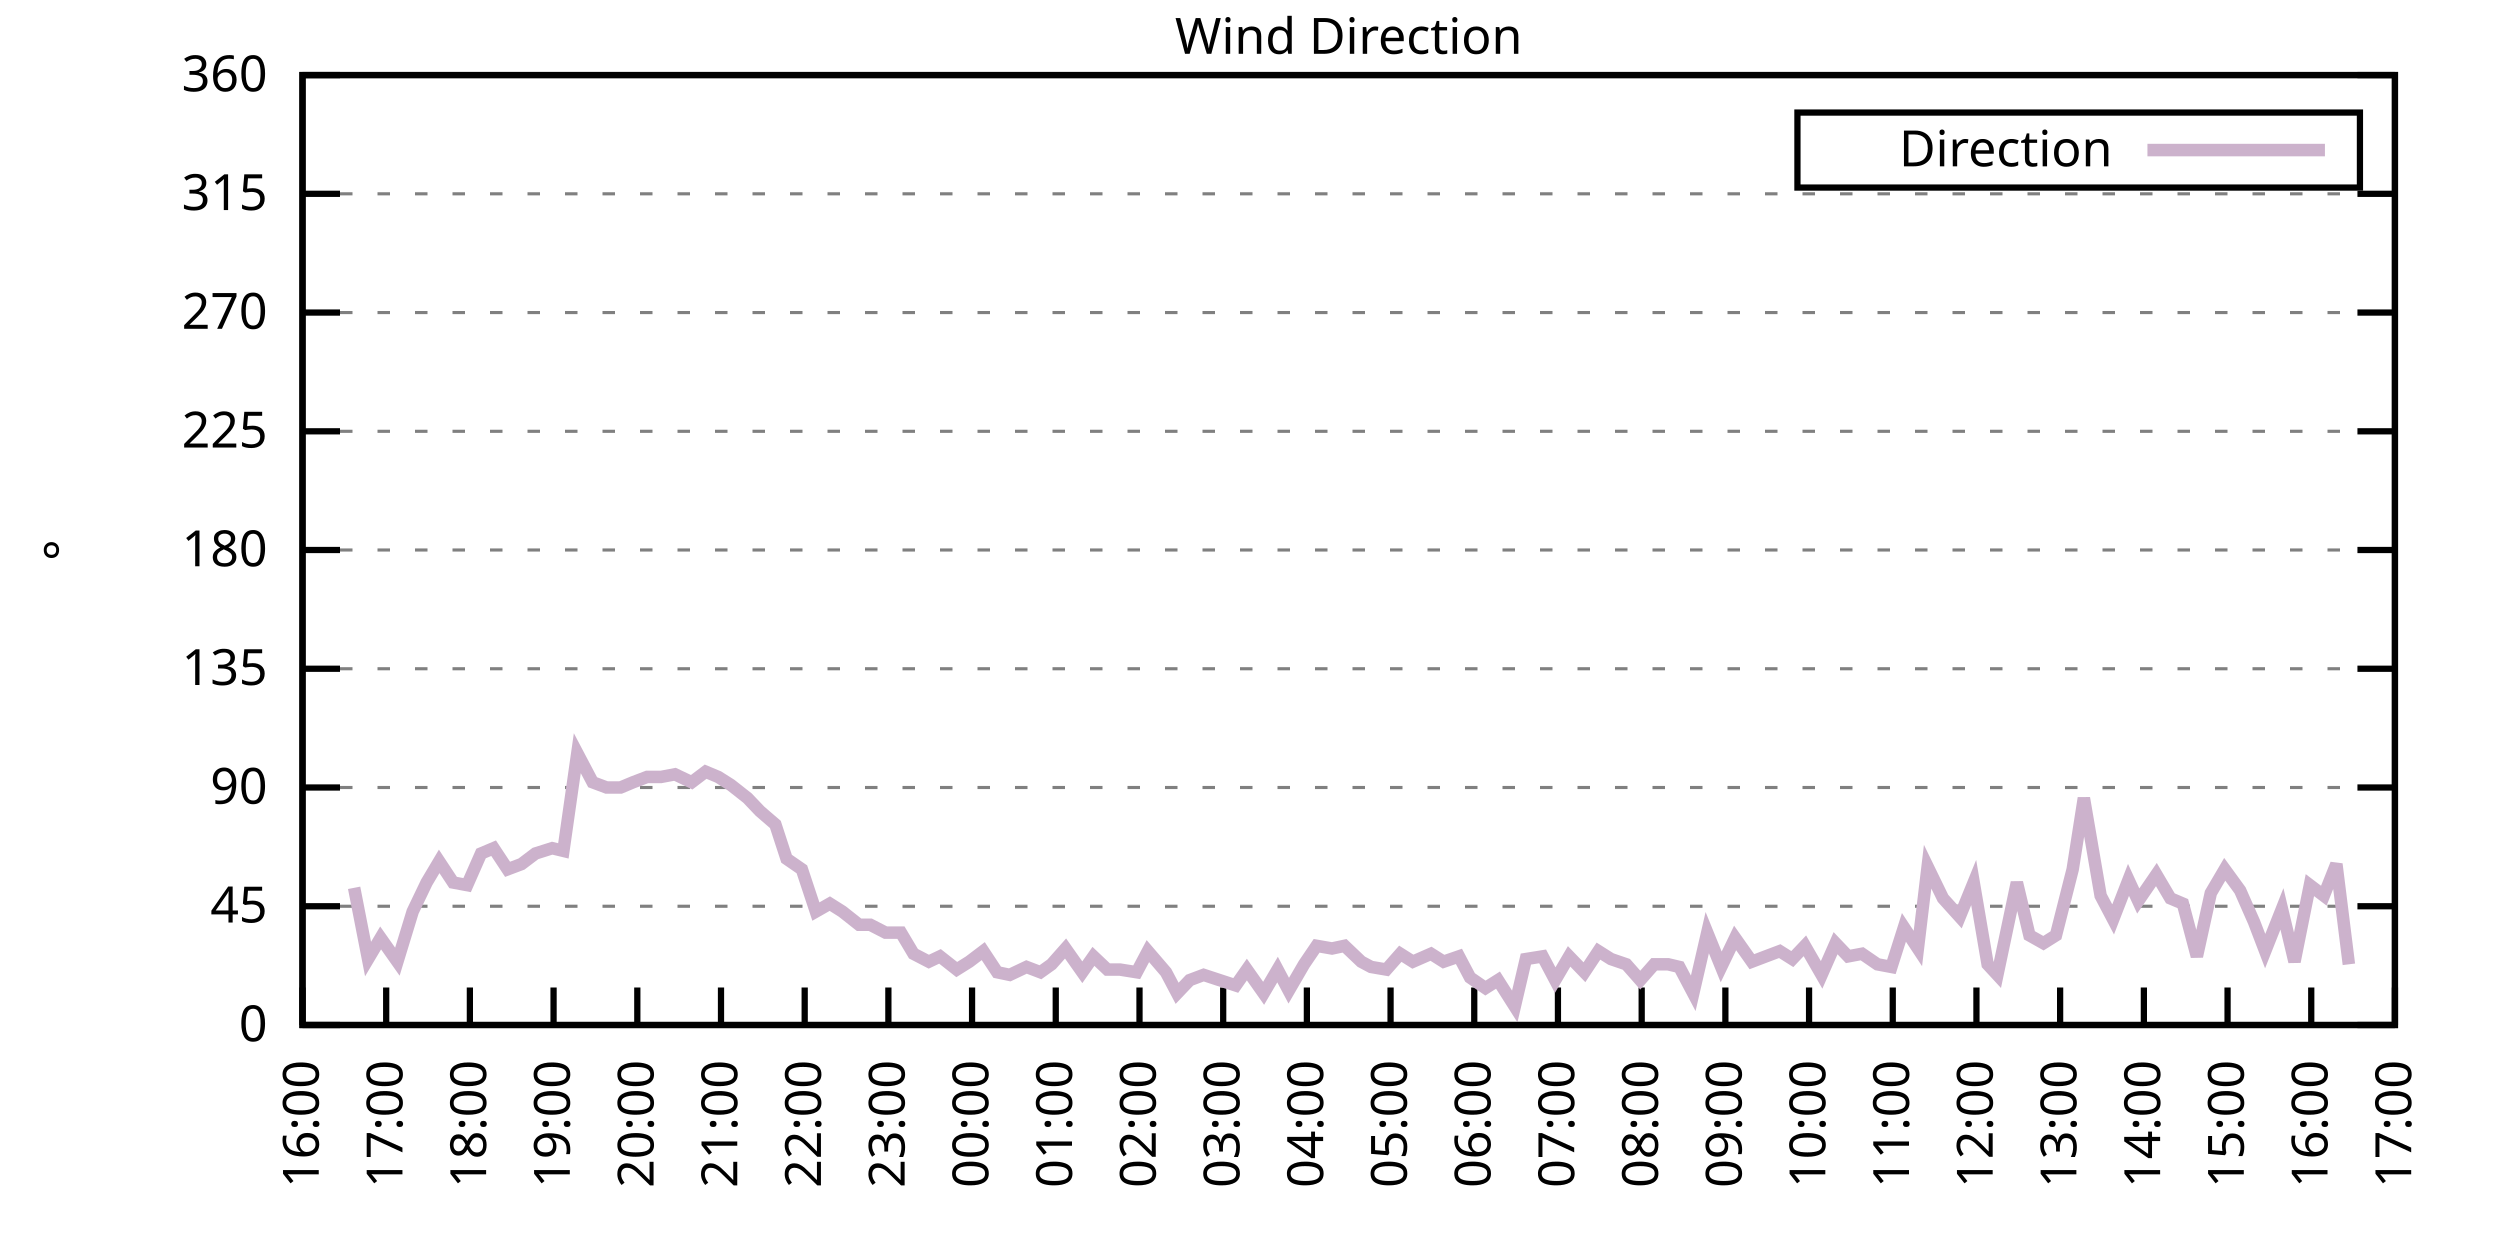
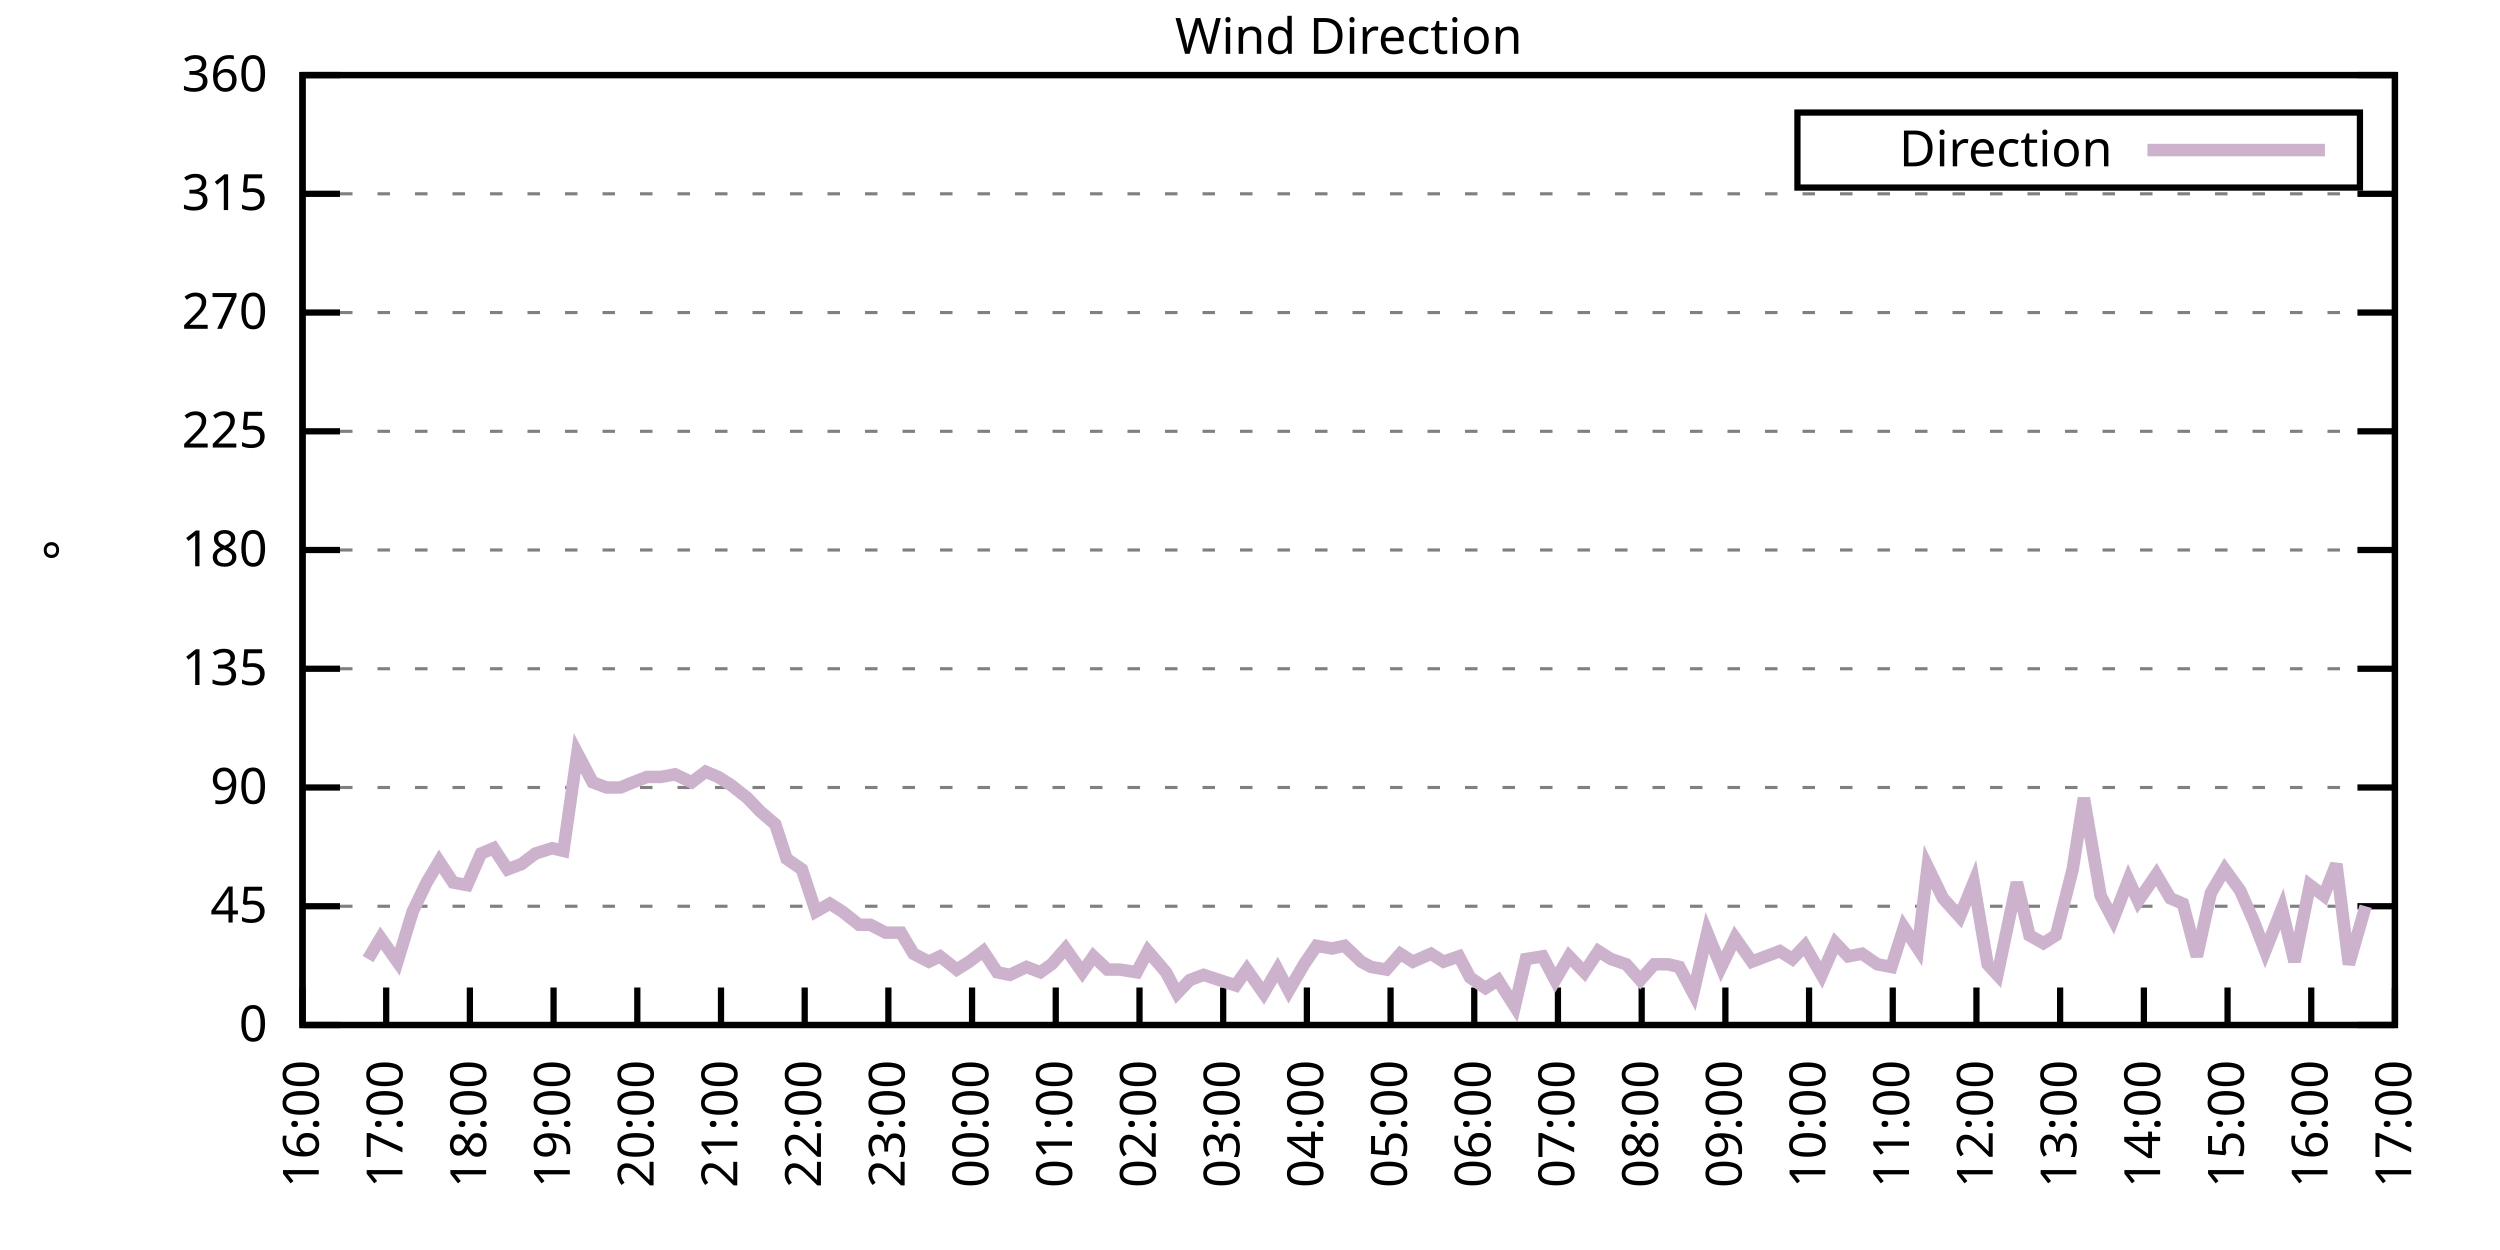
<svg xmlns="http://www.w3.org/2000/svg" xmlns:xlink="http://www.w3.org/1999/xlink" width="400" height="200" viewBox="0 0 400 200">
  <g id="gnuplot_canvas">
    <rect x="0" y="0" width="400" height="200" fill="none" />
    <defs>
      <circle id="gpDot" r="0.5" stroke-width="0.5" stroke="currentColor" />
      <path id="gpPt0" stroke-width="0.333" stroke="currentColor" d="M-1,0 h2 M0,-1 v2" />
      <path id="gpPt1" stroke-width="0.333" stroke="currentColor" d="M-1,-1 L1,1 M1,-1 L-1,1" />
      <path id="gpPt2" stroke-width="0.333" stroke="currentColor" d="M-1,0 L1,0 M0,-1 L0,1 M-1,-1 L1,1 M-1,1 L1,-1" />
      <rect id="gpPt3" stroke-width="0.333" stroke="currentColor" x="-1" y="-1" width="2" height="2" />
      <rect id="gpPt4" stroke-width="0.333" stroke="currentColor" fill="currentColor" x="-1" y="-1" width="2" height="2" />
      <circle id="gpPt5" stroke-width="0.333" stroke="currentColor" cx="0" cy="0" r="1" />
      <use xlink:href="#gpPt5" id="gpPt6" fill="currentColor" stroke="none" />
      <path id="gpPt7" stroke-width="0.333" stroke="currentColor" d="M0,-1.33 L-1.33,0.67 L1.33,0.67 z" />
      <use xlink:href="#gpPt7" id="gpPt8" fill="currentColor" stroke="none" />
      <use xlink:href="#gpPt7" id="gpPt9" stroke="currentColor" transform="rotate(180)" />
      <use xlink:href="#gpPt9" id="gpPt10" fill="currentColor" stroke="none" />
      <use xlink:href="#gpPt3" id="gpPt11" stroke="currentColor" transform="rotate(45)" />
      <use xlink:href="#gpPt11" id="gpPt12" fill="currentColor" stroke="none" />
      <path id="gpPt13" stroke-width="0.333" stroke="currentColor" d="M0,1.330 L1.265,0.411 L0.782,-1.067 L-0.782,-1.076 L-1.265,0.411 z" />
      <use xlink:href="#gpPt13" id="gpPt14" fill="currentColor" stroke="none" />
      <filter id="textbox" filterUnits="objectBoundingBox" x="0" y="0" height="1" width="1">
        <feFlood flood-color="white" flood-opacity="1" result="bgnd" />
        <feComposite in="SourceGraphic" in2="bgnd" operator="atop" />
      </filter>
      <filter id="greybox" filterUnits="objectBoundingBox" x="0" y="0" height="1" width="1">
        <feFlood flood-color="lightgrey" flood-opacity="1" result="grey" />
        <feComposite in="SourceGraphic" in2="grey" operator="atop" />
      </filter>
    </defs>
    <g fill="none" color="white" stroke="currentColor" stroke-width="1.00" stroke-linecap="butt" stroke-linejoin="miter">
</g>
    <g fill="none" color="black" stroke="currentColor" stroke-width="1.00" stroke-linecap="butt" stroke-linejoin="miter">
      <g stroke="none" shape-rendering="crispEdges">
        <polygon fill="rgb(255, 255, 255)" points="48.40,164.00 383.18,164.00 383.18,12.02 48.40,12.02 " />
      </g>
    </g>
    <g fill="none" color="black" stroke="currentColor" stroke-width="1.00" stroke-linecap="butt" stroke-linejoin="miter">
</g>
    <g fill="none" color="black" stroke="black" stroke-width="0.50" stroke-linecap="butt" stroke-linejoin="miter">
</g>
    <g fill="none" color="gray" stroke="currentColor" stroke-width="0.50" stroke-linecap="butt" stroke-linejoin="miter">
      <path stroke="gray" stroke-dasharray="2,4" class="gridline" d="M48.40,164.00 L383.19,164.00  " />
    </g>
    <g fill="none" color="gray" stroke="gray" stroke-width="1.00" stroke-linecap="butt" stroke-linejoin="miter">
</g>
    <g fill="none" color="black" stroke="currentColor" stroke-width="1.00" stroke-linecap="butt" stroke-linejoin="miter">
      <path stroke="black" d="M48.40,164.00 L54.40,164.00 M383.19,164.00 L377.19,164.00  " />
      <g transform="translate(42.80,166.60)" stroke="none" fill="black" font-family="Sans" font-size="8.00" text-anchor="end">
        <text>
          <tspan font-family="Sans"> 0</tspan>
        </text>
      </g>
    </g>
    <g fill="none" color="black" stroke="currentColor" stroke-width="1.00" stroke-linecap="butt" stroke-linejoin="miter">
</g>
    <g fill="none" color="black" stroke="black" stroke-width="0.50" stroke-linecap="butt" stroke-linejoin="miter">
</g>
    <g fill="none" color="gray" stroke="currentColor" stroke-width="0.50" stroke-linecap="butt" stroke-linejoin="miter">
      <path stroke="gray" stroke-dasharray="2,4" class="gridline" d="M48.40,145.00 L383.19,145.00  " />
    </g>
    <g fill="none" color="gray" stroke="gray" stroke-width="1.00" stroke-linecap="butt" stroke-linejoin="miter">
</g>
    <g fill="none" color="black" stroke="currentColor" stroke-width="1.00" stroke-linecap="butt" stroke-linejoin="miter">
      <path stroke="black" d="M48.40,145.00 L54.40,145.00 M383.19,145.00 L377.19,145.00  " />
      <g transform="translate(42.80,147.60)" stroke="none" fill="black" font-family="Sans" font-size="8.00" text-anchor="end">
        <text>
          <tspan font-family="Sans"> 45</tspan>
        </text>
      </g>
    </g>
    <g fill="none" color="black" stroke="currentColor" stroke-width="1.00" stroke-linecap="butt" stroke-linejoin="miter">
</g>
    <g fill="none" color="black" stroke="black" stroke-width="0.50" stroke-linecap="butt" stroke-linejoin="miter">
</g>
    <g fill="none" color="gray" stroke="currentColor" stroke-width="0.50" stroke-linecap="butt" stroke-linejoin="miter">
      <path stroke="gray" stroke-dasharray="2,4" class="gridline" d="M48.40,126.00 L383.19,126.00  " />
    </g>
    <g fill="none" color="gray" stroke="gray" stroke-width="1.00" stroke-linecap="butt" stroke-linejoin="miter">
</g>
    <g fill="none" color="black" stroke="currentColor" stroke-width="1.00" stroke-linecap="butt" stroke-linejoin="miter">
      <path stroke="black" d="M48.40,126.00 L54.40,126.00 M383.19,126.00 L377.19,126.00  " />
      <g transform="translate(42.80,128.60)" stroke="none" fill="black" font-family="Sans" font-size="8.00" text-anchor="end">
        <text>
          <tspan font-family="Sans"> 90</tspan>
        </text>
      </g>
    </g>
    <g fill="none" color="black" stroke="currentColor" stroke-width="1.00" stroke-linecap="butt" stroke-linejoin="miter">
</g>
    <g fill="none" color="black" stroke="black" stroke-width="0.50" stroke-linecap="butt" stroke-linejoin="miter">
</g>
    <g fill="none" color="gray" stroke="currentColor" stroke-width="0.50" stroke-linecap="butt" stroke-linejoin="miter">
      <path stroke="gray" stroke-dasharray="2,4" class="gridline" d="M48.40,107.00 L383.19,107.00  " />
    </g>
    <g fill="none" color="gray" stroke="gray" stroke-width="1.00" stroke-linecap="butt" stroke-linejoin="miter">
</g>
    <g fill="none" color="black" stroke="currentColor" stroke-width="1.00" stroke-linecap="butt" stroke-linejoin="miter">
      <path stroke="black" d="M48.40,107.00 L54.40,107.00 M383.19,107.00 L377.19,107.00  " />
      <g transform="translate(42.80,109.60)" stroke="none" fill="black" font-family="Sans" font-size="8.00" text-anchor="end">
        <text>
          <tspan font-family="Sans"> 135</tspan>
        </text>
      </g>
    </g>
    <g fill="none" color="black" stroke="currentColor" stroke-width="1.00" stroke-linecap="butt" stroke-linejoin="miter">
</g>
    <g fill="none" color="black" stroke="black" stroke-width="0.50" stroke-linecap="butt" stroke-linejoin="miter">
</g>
    <g fill="none" color="gray" stroke="currentColor" stroke-width="0.50" stroke-linecap="butt" stroke-linejoin="miter">
      <path stroke="gray" stroke-dasharray="2,4" class="gridline" d="M48.40,88.00 L383.19,88.00  " />
    </g>
    <g fill="none" color="gray" stroke="gray" stroke-width="1.00" stroke-linecap="butt" stroke-linejoin="miter">
</g>
    <g fill="none" color="black" stroke="currentColor" stroke-width="1.00" stroke-linecap="butt" stroke-linejoin="miter">
      <path stroke="black" d="M48.40,88.00 L54.40,88.00 M383.19,88.00 L377.19,88.00  " />
      <g transform="translate(42.80,90.60)" stroke="none" fill="black" font-family="Sans" font-size="8.00" text-anchor="end">
        <text>
          <tspan font-family="Sans"> 180</tspan>
        </text>
      </g>
    </g>
    <g fill="none" color="black" stroke="currentColor" stroke-width="1.00" stroke-linecap="butt" stroke-linejoin="miter">
</g>
    <g fill="none" color="black" stroke="black" stroke-width="0.50" stroke-linecap="butt" stroke-linejoin="miter">
</g>
    <g fill="none" color="gray" stroke="currentColor" stroke-width="0.50" stroke-linecap="butt" stroke-linejoin="miter">
      <path stroke="gray" stroke-dasharray="2,4" class="gridline" d="M48.40,69.01 L383.19,69.01  " />
    </g>
    <g fill="none" color="gray" stroke="gray" stroke-width="1.00" stroke-linecap="butt" stroke-linejoin="miter">
</g>
    <g fill="none" color="black" stroke="currentColor" stroke-width="1.00" stroke-linecap="butt" stroke-linejoin="miter">
      <path stroke="black" d="M48.40,69.01 L54.40,69.01 M383.19,69.01 L377.19,69.01  " />
      <g transform="translate(42.80,71.61)" stroke="none" fill="black" font-family="Sans" font-size="8.00" text-anchor="end">
        <text>
          <tspan font-family="Sans"> 225</tspan>
        </text>
      </g>
    </g>
    <g fill="none" color="black" stroke="currentColor" stroke-width="1.00" stroke-linecap="butt" stroke-linejoin="miter">
</g>
    <g fill="none" color="black" stroke="black" stroke-width="0.50" stroke-linecap="butt" stroke-linejoin="miter">
</g>
    <g fill="none" color="gray" stroke="currentColor" stroke-width="0.50" stroke-linecap="butt" stroke-linejoin="miter">
      <path stroke="gray" stroke-dasharray="2,4" class="gridline" d="M48.40,50.01 L383.19,50.01  " />
    </g>
    <g fill="none" color="gray" stroke="gray" stroke-width="1.00" stroke-linecap="butt" stroke-linejoin="miter">
</g>
    <g fill="none" color="black" stroke="currentColor" stroke-width="1.00" stroke-linecap="butt" stroke-linejoin="miter">
      <path stroke="black" d="M48.40,50.01 L54.40,50.01 M383.19,50.01 L377.19,50.01  " />
      <g transform="translate(42.80,52.61)" stroke="none" fill="black" font-family="Sans" font-size="8.00" text-anchor="end">
        <text>
          <tspan font-family="Sans"> 270</tspan>
        </text>
      </g>
    </g>
    <g fill="none" color="black" stroke="currentColor" stroke-width="1.00" stroke-linecap="butt" stroke-linejoin="miter">
</g>
    <g fill="none" color="black" stroke="black" stroke-width="0.50" stroke-linecap="butt" stroke-linejoin="miter">
</g>
    <g fill="none" color="gray" stroke="currentColor" stroke-width="0.50" stroke-linecap="butt" stroke-linejoin="miter">
      <path stroke="gray" stroke-dasharray="2,4" class="gridline" d="M48.40,31.01 L383.19,31.01  " />
    </g>
    <g fill="none" color="gray" stroke="gray" stroke-width="1.00" stroke-linecap="butt" stroke-linejoin="miter">
</g>
    <g fill="none" color="black" stroke="currentColor" stroke-width="1.00" stroke-linecap="butt" stroke-linejoin="miter">
      <path stroke="black" d="M48.40,31.01 L54.40,31.01 M383.19,31.01 L377.19,31.01  " />
      <g transform="translate(42.80,33.61)" stroke="none" fill="black" font-family="Sans" font-size="8.00" text-anchor="end">
        <text>
          <tspan font-family="Sans"> 315</tspan>
        </text>
      </g>
    </g>
    <g fill="none" color="black" stroke="currentColor" stroke-width="1.00" stroke-linecap="butt" stroke-linejoin="miter">
</g>
    <g fill="none" color="black" stroke="black" stroke-width="0.50" stroke-linecap="butt" stroke-linejoin="miter">
</g>
    <g fill="none" color="gray" stroke="currentColor" stroke-width="0.50" stroke-linecap="butt" stroke-linejoin="miter">
      <path stroke="gray" stroke-dasharray="2,4" class="gridline" d="M48.40,12.01 L383.19,12.01  " />
    </g>
    <g fill="none" color="gray" stroke="gray" stroke-width="1.00" stroke-linecap="butt" stroke-linejoin="miter">
</g>
    <g fill="none" color="black" stroke="currentColor" stroke-width="1.00" stroke-linecap="butt" stroke-linejoin="miter">
      <path stroke="black" d="M48.40,12.01 L54.40,12.01 M383.19,12.01 L377.19,12.01  " />
      <g transform="translate(42.80,14.61)" stroke="none" fill="black" font-family="Sans" font-size="8.00" text-anchor="end">
        <text>
          <tspan font-family="Sans"> 360</tspan>
        </text>
      </g>
    </g>
    <g fill="none" color="black" stroke="currentColor" stroke-width="1.00" stroke-linecap="butt" stroke-linejoin="miter">
      <path stroke="black" d="M48.40,164.00 L48.40,158.00  " />
      <g transform="translate(51.00,169.60) rotate(270.00)" stroke="none" fill="black" font-family="Sans" font-size="8.00" text-anchor="end">
        <text>
          <tspan font-family="Sans">16:00</tspan>
        </text>
      </g>
    </g>
    <g fill="none" color="black" stroke="currentColor" stroke-width="1.00" stroke-linecap="butt" stroke-linejoin="miter">
      <path stroke="black" d="M61.79,164.00 L61.79,158.00  " />
      <g transform="translate(64.39,169.60) rotate(270.00)" stroke="none" fill="black" font-family="Sans" font-size="8.00" text-anchor="end">
        <text>
          <tspan font-family="Sans">17:00</tspan>
        </text>
      </g>
    </g>
    <g fill="none" color="black" stroke="currentColor" stroke-width="1.00" stroke-linecap="butt" stroke-linejoin="miter">
      <path stroke="black" d="M75.18,164.00 L75.18,158.00  " />
      <g transform="translate(77.78,169.60) rotate(270.00)" stroke="none" fill="black" font-family="Sans" font-size="8.00" text-anchor="end">
        <text>
          <tspan font-family="Sans">18:00</tspan>
        </text>
      </g>
    </g>
    <g fill="none" color="black" stroke="currentColor" stroke-width="1.00" stroke-linecap="butt" stroke-linejoin="miter">
      <path stroke="black" d="M88.57,164.00 L88.57,158.00  " />
      <g transform="translate(91.17,169.60) rotate(270.00)" stroke="none" fill="black" font-family="Sans" font-size="8.00" text-anchor="end">
        <text>
          <tspan font-family="Sans">19:00</tspan>
        </text>
      </g>
    </g>
    <g fill="none" color="black" stroke="currentColor" stroke-width="1.00" stroke-linecap="butt" stroke-linejoin="miter">
      <path stroke="black" d="M101.97,164.00 L101.97,158.00  " />
      <g transform="translate(104.57,169.60) rotate(270.00)" stroke="none" fill="black" font-family="Sans" font-size="8.00" text-anchor="end">
        <text>
          <tspan font-family="Sans">20:00</tspan>
        </text>
      </g>
    </g>
    <g fill="none" color="black" stroke="currentColor" stroke-width="1.00" stroke-linecap="butt" stroke-linejoin="miter">
      <path stroke="black" d="M115.36,164.00 L115.36,158.00  " />
      <g transform="translate(117.96,169.60) rotate(270.00)" stroke="none" fill="black" font-family="Sans" font-size="8.00" text-anchor="end">
        <text>
          <tspan font-family="Sans">21:00</tspan>
        </text>
      </g>
    </g>
    <g fill="none" color="black" stroke="currentColor" stroke-width="1.00" stroke-linecap="butt" stroke-linejoin="miter">
      <path stroke="black" d="M128.75,164.00 L128.75,158.00  " />
      <g transform="translate(131.35,169.60) rotate(270.00)" stroke="none" fill="black" font-family="Sans" font-size="8.00" text-anchor="end">
        <text>
          <tspan font-family="Sans">22:00</tspan>
        </text>
      </g>
    </g>
    <g fill="none" color="black" stroke="currentColor" stroke-width="1.00" stroke-linecap="butt" stroke-linejoin="miter">
      <path stroke="black" d="M142.14,164.00 L142.14,158.00  " />
      <g transform="translate(144.74,169.60) rotate(270.00)" stroke="none" fill="black" font-family="Sans" font-size="8.00" text-anchor="end">
        <text>
          <tspan font-family="Sans">23:00</tspan>
        </text>
      </g>
    </g>
    <g fill="none" color="black" stroke="currentColor" stroke-width="1.00" stroke-linecap="butt" stroke-linejoin="miter">
      <path stroke="black" d="M155.53,164.00 L155.53,158.00  " />
      <g transform="translate(158.13,169.60) rotate(270.00)" stroke="none" fill="black" font-family="Sans" font-size="8.00" text-anchor="end">
        <text>
          <tspan font-family="Sans">00:00</tspan>
        </text>
      </g>
    </g>
    <g fill="none" color="black" stroke="currentColor" stroke-width="1.00" stroke-linecap="butt" stroke-linejoin="miter">
      <path stroke="black" d="M168.92,164.00 L168.92,158.00  " />
      <g transform="translate(171.52,169.60) rotate(270.00)" stroke="none" fill="black" font-family="Sans" font-size="8.00" text-anchor="end">
        <text>
          <tspan font-family="Sans">01:00</tspan>
        </text>
      </g>
    </g>
    <g fill="none" color="black" stroke="currentColor" stroke-width="1.00" stroke-linecap="butt" stroke-linejoin="miter">
      <path stroke="black" d="M182.32,164.00 L182.32,158.00  " />
      <g transform="translate(184.92,169.60) rotate(270.00)" stroke="none" fill="black" font-family="Sans" font-size="8.00" text-anchor="end">
        <text>
          <tspan font-family="Sans">02:00</tspan>
        </text>
      </g>
    </g>
    <g fill="none" color="black" stroke="currentColor" stroke-width="1.00" stroke-linecap="butt" stroke-linejoin="miter">
      <path stroke="black" d="M195.71,164.00 L195.71,158.00  " />
      <g transform="translate(198.31,169.60) rotate(270.00)" stroke="none" fill="black" font-family="Sans" font-size="8.00" text-anchor="end">
        <text>
          <tspan font-family="Sans">03:00</tspan>
        </text>
      </g>
    </g>
    <g fill="none" color="black" stroke="currentColor" stroke-width="1.00" stroke-linecap="butt" stroke-linejoin="miter">
      <path stroke="black" d="M209.10,164.00 L209.10,158.00  " />
      <g transform="translate(211.70,169.60) rotate(270.00)" stroke="none" fill="black" font-family="Sans" font-size="8.00" text-anchor="end">
        <text>
          <tspan font-family="Sans">04:00</tspan>
        </text>
      </g>
    </g>
    <g fill="none" color="black" stroke="currentColor" stroke-width="1.00" stroke-linecap="butt" stroke-linejoin="miter">
      <path stroke="black" d="M222.49,164.00 L222.49,158.00  " />
      <g transform="translate(225.09,169.60) rotate(270.00)" stroke="none" fill="black" font-family="Sans" font-size="8.00" text-anchor="end">
        <text>
          <tspan font-family="Sans">05:00</tspan>
        </text>
      </g>
    </g>
    <g fill="none" color="black" stroke="currentColor" stroke-width="1.00" stroke-linecap="butt" stroke-linejoin="miter">
      <path stroke="black" d="M235.88,164.00 L235.88,158.00  " />
      <g transform="translate(238.48,169.60) rotate(270.00)" stroke="none" fill="black" font-family="Sans" font-size="8.00" text-anchor="end">
        <text>
          <tspan font-family="Sans">06:00</tspan>
        </text>
      </g>
    </g>
    <g fill="none" color="black" stroke="currentColor" stroke-width="1.00" stroke-linecap="butt" stroke-linejoin="miter">
      <path stroke="black" d="M249.27,164.00 L249.27,158.00  " />
      <g transform="translate(251.87,169.60) rotate(270.00)" stroke="none" fill="black" font-family="Sans" font-size="8.00" text-anchor="end">
        <text>
          <tspan font-family="Sans">07:00</tspan>
        </text>
      </g>
    </g>
    <g fill="none" color="black" stroke="currentColor" stroke-width="1.00" stroke-linecap="butt" stroke-linejoin="miter">
      <path stroke="black" d="M262.67,164.00 L262.67,158.00  " />
      <g transform="translate(265.27,169.60) rotate(270.00)" stroke="none" fill="black" font-family="Sans" font-size="8.00" text-anchor="end">
        <text>
          <tspan font-family="Sans">08:00</tspan>
        </text>
      </g>
    </g>
    <g fill="none" color="black" stroke="currentColor" stroke-width="1.00" stroke-linecap="butt" stroke-linejoin="miter">
      <path stroke="black" d="M276.06,164.00 L276.06,158.00  " />
      <g transform="translate(278.66,169.60) rotate(270.00)" stroke="none" fill="black" font-family="Sans" font-size="8.00" text-anchor="end">
        <text>
          <tspan font-family="Sans">09:00</tspan>
        </text>
      </g>
    </g>
    <g fill="none" color="black" stroke="currentColor" stroke-width="1.00" stroke-linecap="butt" stroke-linejoin="miter">
      <path stroke="black" d="M289.45,164.00 L289.45,158.00  " />
      <g transform="translate(292.05,169.60) rotate(270.00)" stroke="none" fill="black" font-family="Sans" font-size="8.00" text-anchor="end">
        <text>
          <tspan font-family="Sans">10:00</tspan>
        </text>
      </g>
    </g>
    <g fill="none" color="black" stroke="currentColor" stroke-width="1.00" stroke-linecap="butt" stroke-linejoin="miter">
      <path stroke="black" d="M302.84,164.00 L302.84,158.00  " />
      <g transform="translate(305.44,169.60) rotate(270.00)" stroke="none" fill="black" font-family="Sans" font-size="8.00" text-anchor="end">
        <text>
          <tspan font-family="Sans">11:00</tspan>
        </text>
      </g>
    </g>
    <g fill="none" color="black" stroke="currentColor" stroke-width="1.00" stroke-linecap="butt" stroke-linejoin="miter">
      <path stroke="black" d="M316.23,164.00 L316.23,158.00  " />
      <g transform="translate(318.83,169.60) rotate(270.00)" stroke="none" fill="black" font-family="Sans" font-size="8.00" text-anchor="end">
        <text>
          <tspan font-family="Sans">12:00</tspan>
        </text>
      </g>
    </g>
    <g fill="none" color="black" stroke="currentColor" stroke-width="1.00" stroke-linecap="butt" stroke-linejoin="miter">
      <path stroke="black" d="M329.62,164.00 L329.62,158.00  " />
      <g transform="translate(332.22,169.60) rotate(270.00)" stroke="none" fill="black" font-family="Sans" font-size="8.00" text-anchor="end">
        <text>
          <tspan font-family="Sans">13:00</tspan>
        </text>
      </g>
    </g>
    <g fill="none" color="black" stroke="currentColor" stroke-width="1.00" stroke-linecap="butt" stroke-linejoin="miter">
      <path stroke="black" d="M343.02,164.00 L343.02,158.00  " />
      <g transform="translate(345.62,169.60) rotate(270.00)" stroke="none" fill="black" font-family="Sans" font-size="8.00" text-anchor="end">
        <text>
          <tspan font-family="Sans">14:00</tspan>
        </text>
      </g>
    </g>
    <g fill="none" color="black" stroke="currentColor" stroke-width="1.00" stroke-linecap="butt" stroke-linejoin="miter">
      <path stroke="black" d="M356.41,164.00 L356.41,158.00  " />
      <g transform="translate(359.01,169.60) rotate(270.00)" stroke="none" fill="black" font-family="Sans" font-size="8.00" text-anchor="end">
        <text>
          <tspan font-family="Sans">15:00</tspan>
        </text>
      </g>
    </g>
    <g fill="none" color="black" stroke="currentColor" stroke-width="1.00" stroke-linecap="butt" stroke-linejoin="miter">
      <path stroke="black" d="M369.80,164.00 L369.80,158.00  " />
      <g transform="translate(372.40,169.60) rotate(270.00)" stroke="none" fill="black" font-family="Sans" font-size="8.00" text-anchor="end">
        <text>
          <tspan font-family="Sans">16:00</tspan>
        </text>
      </g>
    </g>
    <g fill="none" color="black" stroke="currentColor" stroke-width="1.00" stroke-linecap="butt" stroke-linejoin="miter">
      <path stroke="black" d="M383.19,164.00 L383.19,158.00  " />
      <g transform="translate(385.79,169.60) rotate(270.00)" stroke="none" fill="black" font-family="Sans" font-size="8.00" text-anchor="end">
        <text>
          <tspan font-family="Sans">17:00</tspan>
        </text>
      </g>
    </g>
    <g fill="none" color="black" stroke="currentColor" stroke-width="1.00" stroke-linecap="butt" stroke-linejoin="miter">
</g>
    <g fill="none" color="black" stroke="currentColor" stroke-width="1.00" stroke-linecap="butt" stroke-linejoin="miter">
      <path stroke="black" d="M48.40,12.01 L48.40,164.00 L383.19,164.00 L383.19,12.01 L48.40,12.01 Z  " />
    </g>
    <g fill="none" color="black" stroke="currentColor" stroke-width="1.00" stroke-linecap="butt" stroke-linejoin="miter">
</g>
    <g fill="none" color="black" stroke="currentColor" stroke-width="1.00" stroke-linecap="butt" stroke-linejoin="miter">
      <path stroke="black" d="M287.59,30.01 L287.59,18.01 L377.59,18.01 L377.59,30.01 L287.59,30.01 Z  " />
    </g>
    <g id="Wind_direction_plot_1">
      <g fill="none" color="white" stroke="black" stroke-width="2.00" stroke-linecap="butt" stroke-linejoin="miter">
</g>
      <g fill="none" color="black" stroke="currentColor" stroke-width="2.00" stroke-linecap="butt" stroke-linejoin="miter">
        <g transform="translate(337.99,26.61)" stroke="none" fill="black" font-family="Sans" font-size="8.00" text-anchor="end">
          <text>
            <tspan font-family="Sans">Direction</tspan>
          </text>
        </g>
      </g>
      <g fill="none" color="black" stroke="currentColor" stroke-width="2.00" stroke-linecap="butt" stroke-linejoin="miter">
-         <path stroke="rgb(204, 178, 204)" d="M343.59,24.01 L371.99,24.01 M56.66,142.05 L58.89,153.45 L60.90,150.07 L63.58,153.87 L66.03,145.85 L68.26,141.20   L70.27,137.82 L72.50,141.20 L74.74,141.62 L76.97,136.56 L78.98,135.71 L81.21,139.09 L83.44,138.25 L85.67,136.56   L88.35,135.71 L90.14,136.14 L92.37,120.51 L94.82,125.16 L97.06,126.00 L99.29,126.00 L101.30,125.16 L103.53,124.31   L105.76,124.31 L107.99,123.89 L110.67,125.16 L112.90,123.47 L114.91,124.31 L116.92,125.58 L119.60,127.69 L121.61,129.80   L124.06,131.91 L125.85,137.40 L128.30,139.09 L130.54,145.85 L132.77,144.58 L134.78,145.85 L137.45,147.96 L139.24,147.96   L141.69,149.22 L144.15,149.22 L146.16,152.60 L148.61,153.87 L150.40,153.02 L153.08,155.13 L155.09,153.87 L157.32,152.18   L159.55,155.56 L161.56,155.98 L164.24,154.71 L166.47,155.56 L168.25,154.29 L170.49,151.76 L173.17,155.56 L174.95,153.02   L177.18,155.13 L179.19,155.13 L181.87,155.56 L183.66,152.18 L186.56,155.56 L188.34,158.93 L190.35,156.82 L192.58,155.98   L197.72,157.67 L199.50,155.13 L202.18,158.93 L204.41,155.13 L206.20,158.51 L208.65,154.29 L210.66,151.33 L213.12,151.76   L215.13,151.33 L217.80,153.87 L219.37,154.71 L221.82,155.13 L224.05,152.60 L226.06,153.87 L228.96,152.60 L230.97,153.87   L233.43,153.02 L235.21,156.40 L237.67,158.09 L239.68,156.82 L242.36,161.04 L244.14,153.45 L246.82,153.02 L248.83,156.82   L251.06,153.02 L253.51,155.56 L255.75,152.18 L257.76,153.45 L260.21,154.29 L262.44,156.82 L264.67,154.29 L266.91,154.29   L268.69,154.71 L270.92,158.93 L273.16,149.22 L275.39,154.71 L277.62,150.07 L280.30,153.87 L282.53,153.02 L284.76,152.18   L286.77,153.45 L288.78,151.33 L291.46,155.98 L293.69,150.91 L295.70,153.02 L297.93,152.60 L300.39,154.29 L302.62,154.71   L304.63,148.38 L306.86,151.76 L308.42,138.67 L310.88,143.73 L313.55,146.69 L315.79,141.20 L318.02,154.29 L319.58,155.98   L322.70,141.20 L324.71,149.65 L326.95,150.91 L328.95,149.65 L331.63,139.09 L333.42,127.69 L336.10,143.31 L338.10,147.11   L340.56,140.78 L342.12,144.16 L345.02,139.93 L347.26,143.73 L349.26,144.58 L351.50,153.02 L353.73,142.89 L355.96,139.09   L358.42,142.47 L360.65,147.53 L362.43,152.18 L365.11,145.42 L367.12,153.87 L369.58,141.62 L371.81,143.31 L373.82,138.25   L375.82,154.29  " />
+         <path stroke="rgb(204, 178, 204)" d="M343.59,24.01 L371.99,24.01 M58.89,153.45 L60.90,150.07 L63.58,153.87 L66.03,145.85 L68.26,141.20 L70.27,137.82   L72.50,141.20 L74.74,141.62 L76.97,136.56 L78.98,135.71 L81.21,139.09 L83.44,138.25 L85.67,136.56 L88.35,135.71   L90.14,136.14 L92.37,120.51 L94.82,125.16 L97.06,126.00 L99.29,126.00 L101.30,125.16 L103.53,124.31 L105.76,124.31   L107.99,123.89 L110.67,125.16 L112.90,123.47 L114.91,124.31 L116.92,125.58 L119.60,127.69 L121.61,129.80 L124.06,131.91   L125.85,137.40 L128.30,139.09 L130.54,145.85 L132.77,144.58 L134.78,145.85 L137.45,147.96 L139.24,147.96 L141.69,149.22   L144.15,149.22 L146.16,152.60 L148.61,153.87 L150.40,153.02 L153.08,155.13 L155.09,153.87 L157.32,152.18 L159.55,155.56   L161.56,155.98 L164.24,154.71 L166.47,155.56 L168.25,154.29 L170.49,151.76 L173.17,155.56 L174.95,153.02 L177.18,155.13   L179.19,155.13 L181.87,155.56 L183.66,152.18 L186.56,155.56 L188.34,158.93 L190.35,156.82 L192.58,155.98 L197.72,157.67   L199.50,155.13 L202.18,158.93 L204.41,155.13 L206.20,158.51 L208.65,154.29 L210.66,151.33 L213.12,151.76 L215.13,151.33   L217.80,153.87 L219.37,154.71 L221.82,155.13 L224.05,152.60 L226.06,153.87 L228.96,152.60 L230.97,153.87 L233.43,153.02   L235.21,156.40 L237.67,158.09 L239.68,156.82 L242.36,161.04 L244.14,153.45 L246.82,153.02 L248.83,156.82 L251.06,153.02   L253.51,155.56 L255.75,152.18 L257.76,153.45 L260.21,154.29 L262.44,156.82 L264.67,154.29 L266.91,154.29 L268.69,154.71   L270.92,158.93 L273.16,149.22 L275.39,154.71 L277.62,150.07 L280.30,153.87 L282.53,153.02 L284.76,152.18 L286.77,153.45   L288.78,151.33 L291.46,155.98 L293.69,150.91 L295.70,153.02 L297.93,152.60 L300.39,154.29 L302.62,154.71 L304.63,148.38   L306.86,151.76 L308.42,138.67 L310.88,143.73 L313.55,146.69 L315.79,141.20 L318.02,154.29 L319.58,155.98 L322.70,141.20   L324.71,149.65 L326.95,150.91 L328.95,149.65 L331.63,139.09 L333.42,127.69 L336.10,143.31 L338.10,147.11 L340.56,140.78   L342.12,144.16 L345.02,139.93 L347.26,143.73 L349.26,144.58 L351.50,153.02 L353.73,142.89 L355.96,139.09 L358.42,142.47   L360.65,147.53 L362.43,152.18 L365.11,145.42 L367.12,153.87 L369.58,141.62 L371.81,143.31 L373.82,138.25 L375.82,154.29   L378.50,145.00  " />
      </g>
    </g>
    <g fill="none" color="black" stroke="currentColor" stroke-width="2.00" stroke-linecap="butt" stroke-linejoin="miter">
</g>
    <g fill="none" color="black" stroke="black" stroke-width="1.00" stroke-linecap="butt" stroke-linejoin="miter">
</g>
    <g fill="none" color="black" stroke="currentColor" stroke-width="1.00" stroke-linecap="butt" stroke-linejoin="miter">
      <path stroke="black" d="M48.40,12.01 L48.40,164.00 L383.19,164.00 L383.19,12.01 L48.40,12.01 Z  " />
      <g transform="translate(12.80,88.01) rotate(270.00)" stroke="none" fill="black" font-family="Sans" font-size="8.00" text-anchor="middle">
        <text>
          <tspan font-family="Sans">°</tspan>
        </text>
      </g>
    </g>
    <g fill="none" color="black" stroke="currentColor" stroke-width="1.00" stroke-linecap="butt" stroke-linejoin="miter">
</g>
    <g fill="none" color="black" stroke="currentColor" stroke-width="1.00" stroke-linecap="butt" stroke-linejoin="miter">
      <g transform="translate(215.79,8.61)" stroke="none" fill="black" font-family="Sans" font-size="8.00" text-anchor="middle">
        <text>
          <tspan font-family="Sans">Wind Direction</tspan>
        </text>
      </g>
    </g>
    <g fill="none" color="black" stroke="currentColor" stroke-width="1.00" stroke-linecap="butt" stroke-linejoin="miter">
</g>
  </g>
</svg>
